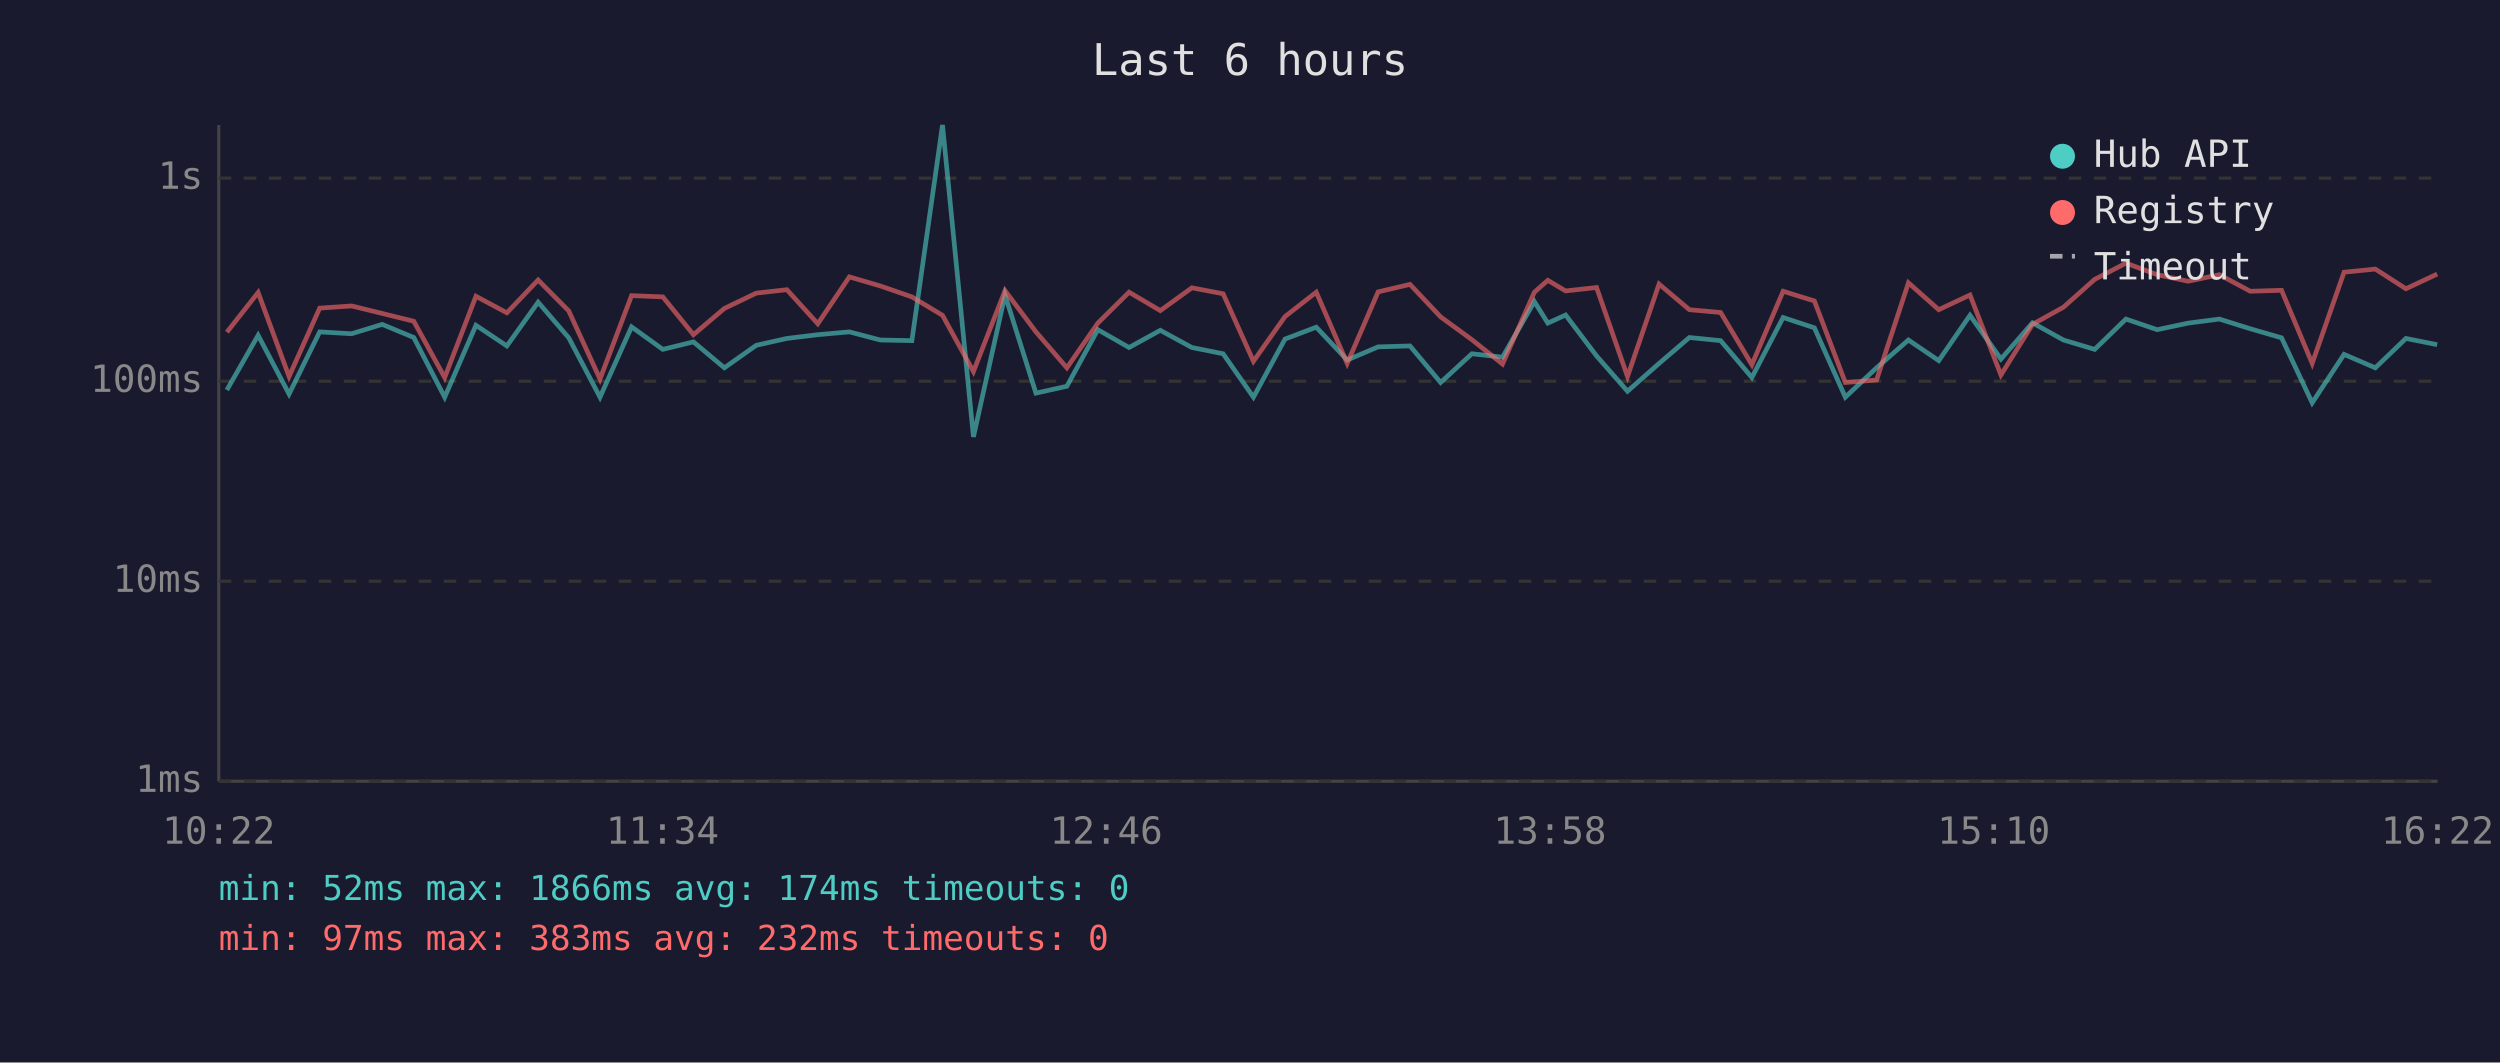
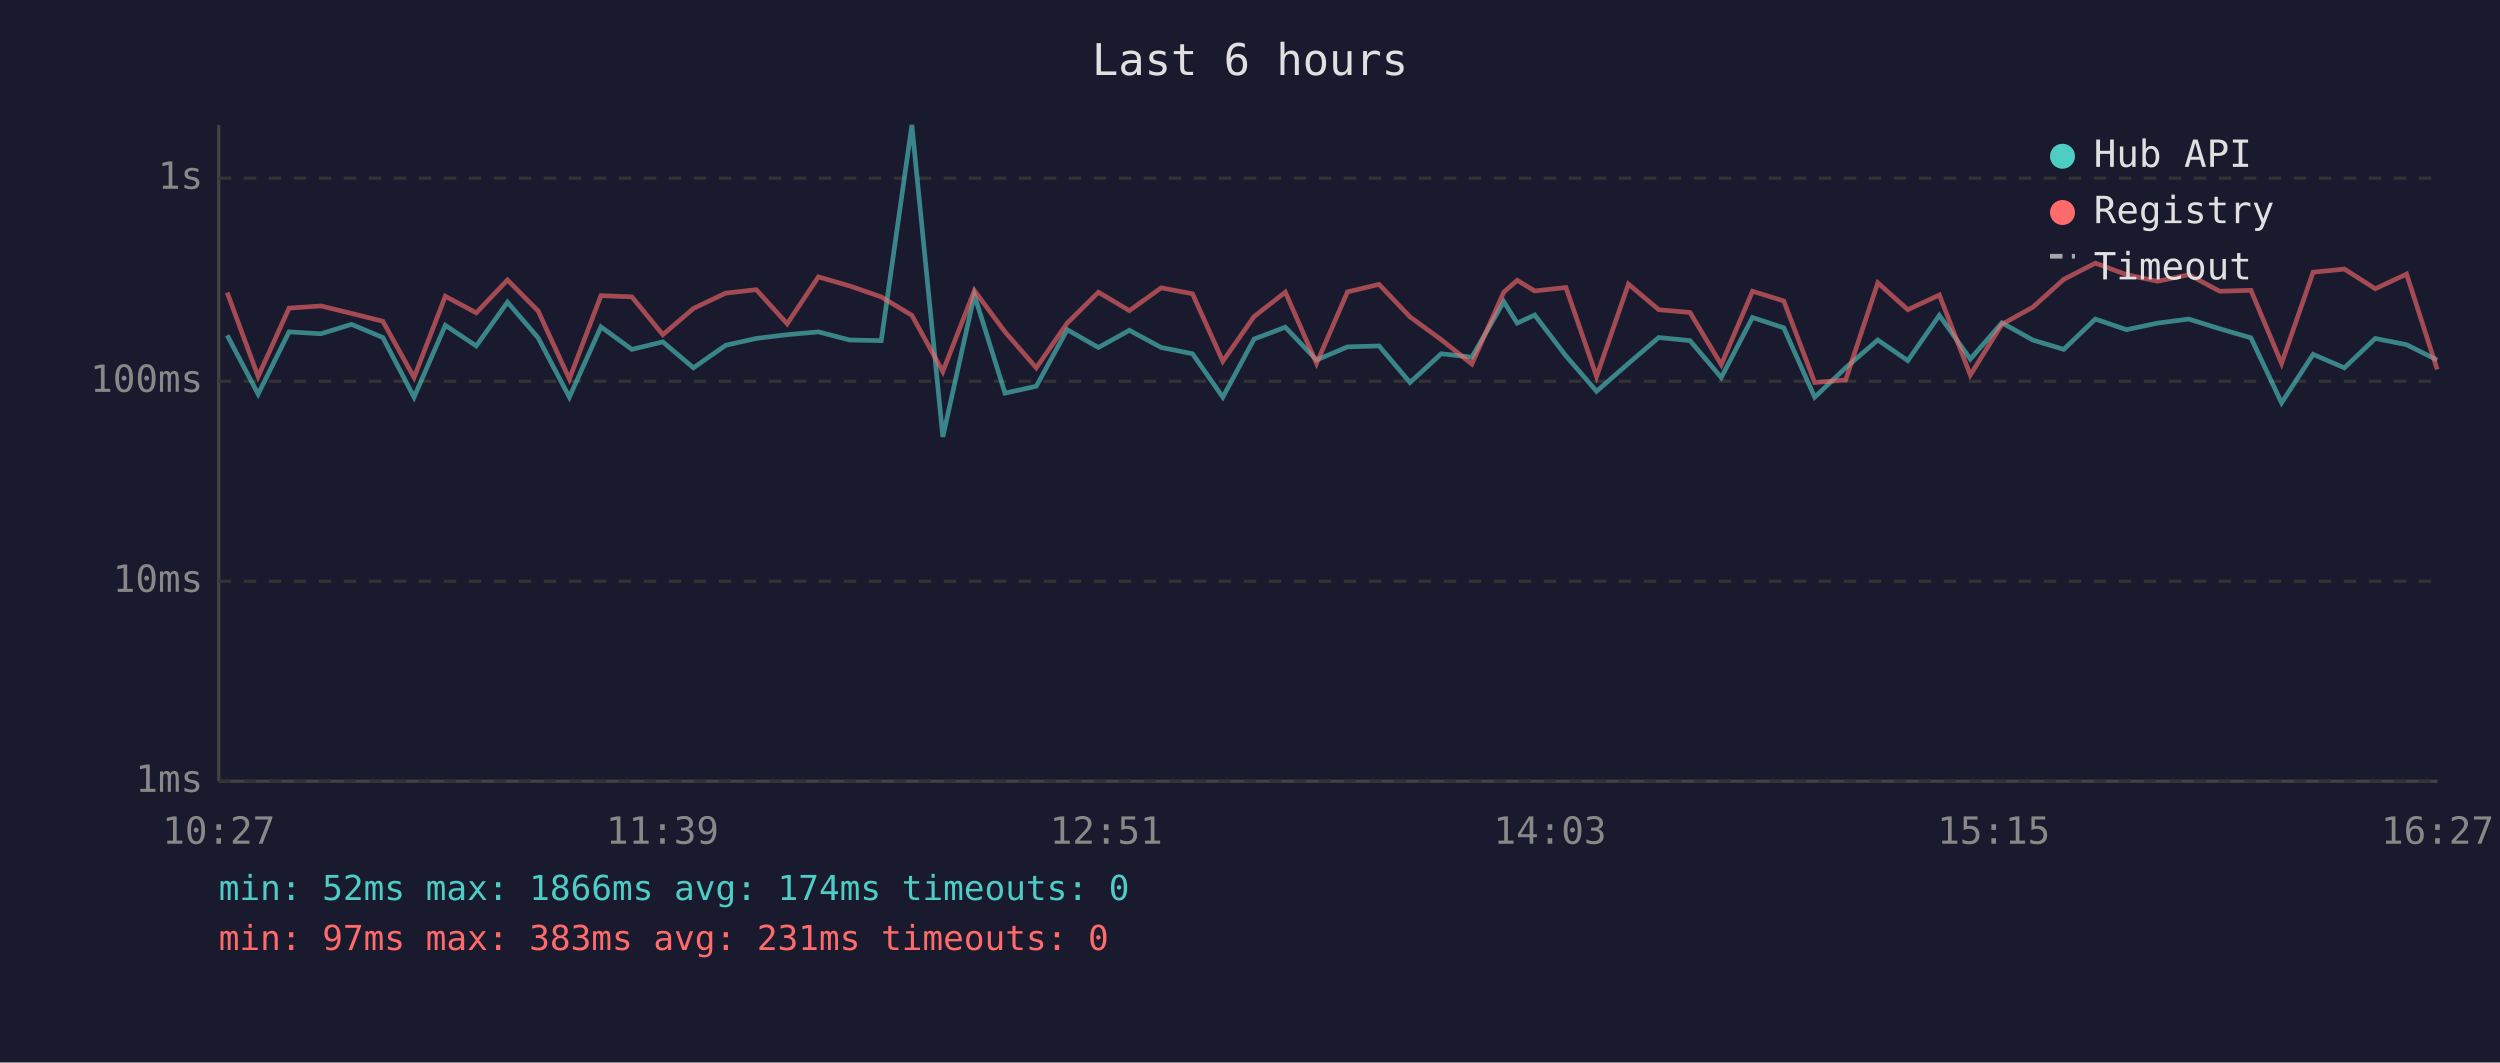
<svg xmlns="http://www.w3.org/2000/svg" viewBox="0 0 800 340" font-family="monospace" font-size="12">
  <rect width="800" height="340" fill="#1a1a2e" />
  <text x="400" y="24" fill="#e0e0e0" font-size="14" text-anchor="middle">Last 6 hours</text>
  <line x1="70" y1="40" x2="70" y2="250" stroke="#444" stroke-width="1" />
  <line x1="70" y1="250" x2="780" y2="250" stroke="#444" stroke-width="1" />
  <line x1="70" y1="250" x2="780" y2="250" stroke="#333" stroke-width="1" stroke-dasharray="4" />
  <text x="65" y="250" fill="#888" text-anchor="end" dominant-baseline="middle">1ms</text>
  <line x1="70" y1="186" x2="780" y2="186" stroke="#333" stroke-width="1" stroke-dasharray="4" />
  <text x="65" y="186" fill="#888" text-anchor="end" dominant-baseline="middle">10ms</text>
  <line x1="70" y1="122" x2="780" y2="122" stroke="#333" stroke-width="1" stroke-dasharray="4" />
  <text x="65" y="122" fill="#888" text-anchor="end" dominant-baseline="middle">100ms</text>
  <line x1="70" y1="57" x2="780" y2="57" stroke="#333" stroke-width="1" stroke-dasharray="4" />
  <text x="65" y="57" fill="#888" text-anchor="end" dominant-baseline="middle">1s</text>
-   <text x="70" y="270" fill="#888" text-anchor="middle">10:22</text>
-   <text x="212" y="270" fill="#888" text-anchor="middle">11:34</text>
-   <text x="354" y="270" fill="#888" text-anchor="middle">12:46</text>
-   <text x="496" y="270" fill="#888" text-anchor="middle">13:58</text>
-   <text x="638" y="270" fill="#888" text-anchor="middle">15:10</text>
-   <text x="780" y="270" fill="#888" text-anchor="middle">16:22</text>
-   <polyline points="72.6,124.8 82.6,107.3 92.5,126.1 102.3,106.2 112.5,106.8 122.3,103.8 132.4,108.0 142.3,127.1 152.3,104.1 162.2,110.7 172.2,96.7 182.0,108.1 192.0,127.1 202.1,104.6 212.1,111.8 221.9,109.4 231.8,117.7 242.0,110.5 251.8,108.3 261.7,107.1 271.8,106.2 281.7,108.8 291.8,109.0 301.6,40.0 311.5,139.8 321.6,94.4 331.5,125.8 341.4,123.6 351.3,105.5 361.3,111.2 371.3,105.7 381.4,111.2 391.4,113.2 401.1,127.1 411.2,108.5 421.2,104.7 431.1,115.2 441.0,111.0 451.2,110.7 461.0,122.4 471.0,113.2 480.8,114.3 491.0,96.5 495.3,103.4 501.0,100.8 510.9,113.9 520.8,125.2 530.9,116.3 540.6,108.0 550.6,109.0 560.6,120.8 570.6,101.6 580.6,104.9 590.5,127.1 600.5,117.7 610.7,108.8 620.4,115.4 630.4,100.9 640.3,114.9 650.4,103.3 660.3,108.8 670.3,111.8 680.3,102.1 690.3,105.5 700.2,103.4 710.2,102.1 720.1,105.2 730.1,108.1 739.9,128.9 750.1,113.4 760.1,117.7 769.9,108.3 779.9,110.3" fill="none" stroke="#4ecdc4" stroke-width="1.5" opacity="0.6" />
-   <polyline points="72.6,106.3 82.6,93.6 92.5,120.5 102.3,98.6 112.5,97.9 122.3,100.3 132.4,102.8 142.3,120.8 152.3,94.8 162.2,100.1 172.2,89.6 182.0,99.5 192.0,121.3 202.1,94.6 212.1,95.0 221.9,107.1 231.8,98.7 242.0,93.8 251.8,92.7 261.7,103.6 271.8,88.6 281.7,91.5 291.8,95.0 301.6,100.9 311.5,118.9 321.6,93.0 331.5,106.2 341.4,117.7 351.3,103.4 361.3,93.5 371.3,99.4 381.4,92.1 391.4,94.0 401.1,115.6 411.2,101.3 421.2,93.5 431.1,116.3 441.0,93.4 451.2,91.0 461.0,101.4 471.0,108.7 480.8,116.5 491.0,93.5 495.3,89.7 501.0,93.1 510.9,92.0 520.8,120.5 530.9,90.9 540.6,99.1 550.6,100.0 560.6,116.7 570.6,93.2 580.6,96.3 590.5,122.4 600.5,121.6 610.7,90.5 620.4,99.1 630.4,94.4 640.3,120.0 650.4,103.8 660.3,98.3 670.3,89.4 680.3,84.2 690.3,87.9 700.2,90.0 710.2,87.9 720.1,93.2 730.1,92.9 739.9,116.3 750.1,87.1 760.1,86.1 769.9,92.4 779.9,87.7" fill="none" stroke="#ff6b6b" stroke-width="1.5" opacity="0.6" />
+   <text x="70" y="270" fill="#888" text-anchor="middle">10:27</text>
+   <text x="212" y="270" fill="#888" text-anchor="middle">11:39</text>
+   <text x="354" y="270" fill="#888" text-anchor="middle">12:51</text>
+   <text x="496" y="270" fill="#888" text-anchor="middle">14:03</text>
+   <text x="638" y="270" fill="#888" text-anchor="middle">15:15</text>
+   <text x="780" y="270" fill="#888" text-anchor="middle">16:27</text>
+   <polyline points="72.7,107.3 82.6,126.1 92.5,106.2 102.7,106.8 112.5,103.8 122.5,108.0 132.5,127.1 142.5,104.1 152.4,110.7 162.4,96.7 172.2,108.1 182.2,127.1 192.3,104.6 202.2,111.8 212.1,109.4 221.9,117.7 232.2,110.5 242.0,108.3 251.9,107.1 261.9,106.2 271.9,108.8 282.0,109.0 291.8,40.0 301.7,139.8 311.8,94.4 321.6,125.8 331.6,123.6 341.5,105.5 351.5,111.2 361.4,105.7 371.6,111.2 381.6,113.2 391.3,127.1 401.3,108.5 411.3,104.7 421.3,115.2 431.2,111.0 441.3,110.7 451.2,122.4 461.2,113.2 471.0,114.3 481.2,96.5 485.5,103.4 491.1,100.8 501.1,113.9 510.9,125.2 521.1,116.3 530.8,108.0 540.8,109.0 550.8,120.8 560.8,101.6 570.8,104.9 580.7,127.1 590.6,117.7 600.9,108.8 610.5,115.4 620.6,100.9 630.5,114.9 640.6,103.3 650.5,108.8 660.4,111.8 670.5,102.1 680.5,105.5 690.4,103.4 700.4,102.1 710.3,105.2 720.3,108.1 730.1,128.9 740.2,113.4 750.2,117.7 760.1,108.3 770.1,110.3 779.9,115.2" fill="none" stroke="#4ecdc4" stroke-width="1.5" opacity="0.6" />
+   <polyline points="72.7,93.6 82.6,120.5 92.5,98.6 102.7,97.9 112.5,100.3 122.5,102.8 132.5,120.8 142.5,94.8 152.4,100.1 162.4,89.6 172.2,99.5 182.2,121.3 192.3,94.6 202.2,95.0 212.1,107.1 221.9,98.7 232.2,93.8 242.0,92.7 251.9,103.6 261.9,88.6 271.9,91.5 282.0,95.0 291.8,100.9 301.7,118.9 311.8,93.0 321.6,106.2 331.6,117.7 341.5,103.4 351.5,93.5 361.4,99.4 371.6,92.1 381.6,94.0 391.3,115.6 401.3,101.3 411.3,93.5 421.3,116.3 431.2,93.4 441.3,91.0 451.2,101.4 461.2,108.7 471.0,116.5 481.2,93.5 485.5,89.7 491.1,93.1 501.1,92.0 510.9,120.5 521.1,90.9 530.8,99.1 540.8,100.0 550.8,116.7 560.8,93.2 570.8,96.3 580.7,122.4 590.6,121.6 600.9,90.5 610.5,99.1 620.6,94.4 630.5,120.0 640.6,103.8 650.5,98.3 660.4,89.4 670.5,84.2 680.5,87.9 690.4,90.0 700.4,87.9 710.3,93.2 720.3,92.9 730.1,116.3 740.2,87.1 750.2,86.1 760.1,92.4 770.1,87.7 779.9,118.2" fill="none" stroke="#ff6b6b" stroke-width="1.5" opacity="0.6" />
  <circle cx="660" cy="50" r="4" fill="#4ecdc4" />
  <text x="670" y="50" fill="#e0e0e0" dominant-baseline="middle">Hub API</text>
  <circle cx="660" cy="68" r="4" fill="#ff6b6b" />
  <text x="670" y="68" fill="#e0e0e0" dominant-baseline="middle">Registry</text>
  <line x1="656" y1="82" x2="664" y2="82" stroke="#e0e0e0" stroke-width="1.5" stroke-dasharray="4,3" opacity="0.7" />
  <text x="670" y="86" fill="#e0e0e0" dominant-baseline="middle">Timeout</text>
  <text x="70" y="288" fill="#4ecdc4" font-size="11">min: 52ms  max: 1866ms  avg: 174ms  timeouts: 0</text>
-   <text x="70" y="304" fill="#ff6b6b" font-size="11">min: 97ms  max: 383ms  avg: 232ms  timeouts: 0</text>
+   <text x="70" y="304" fill="#ff6b6b" font-size="11">min: 97ms  max: 383ms  avg: 231ms  timeouts: 0</text>
</svg>
